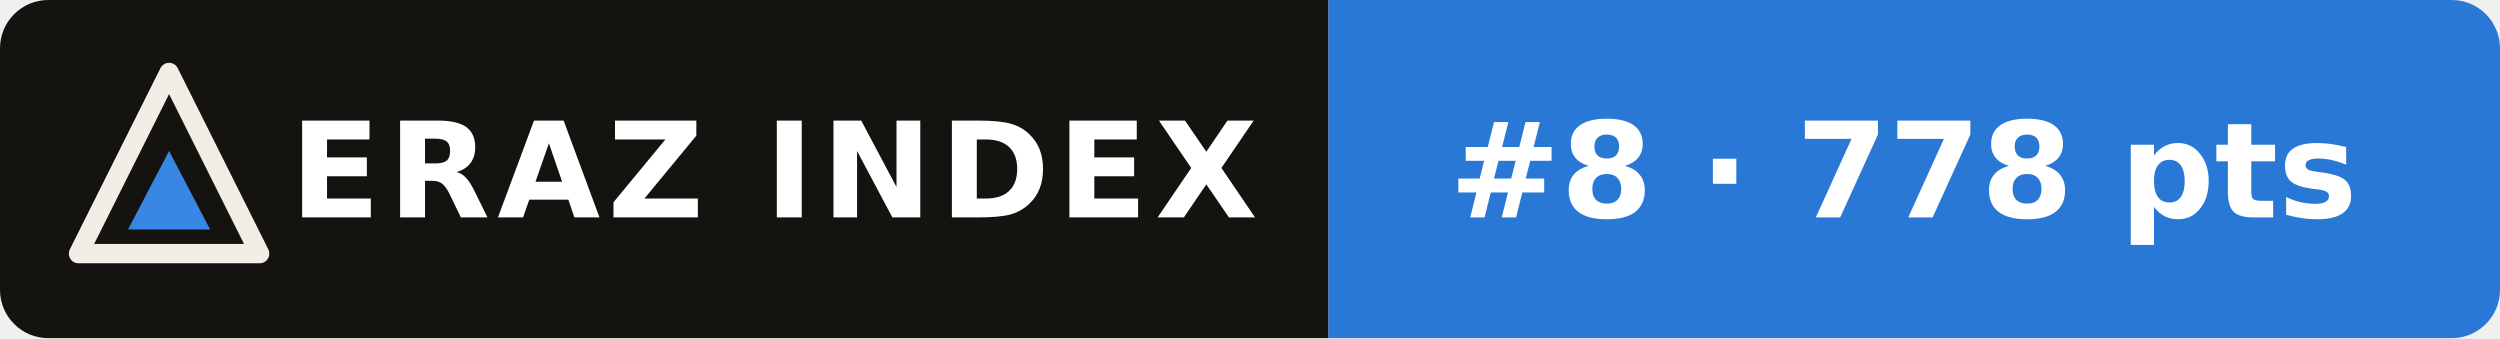
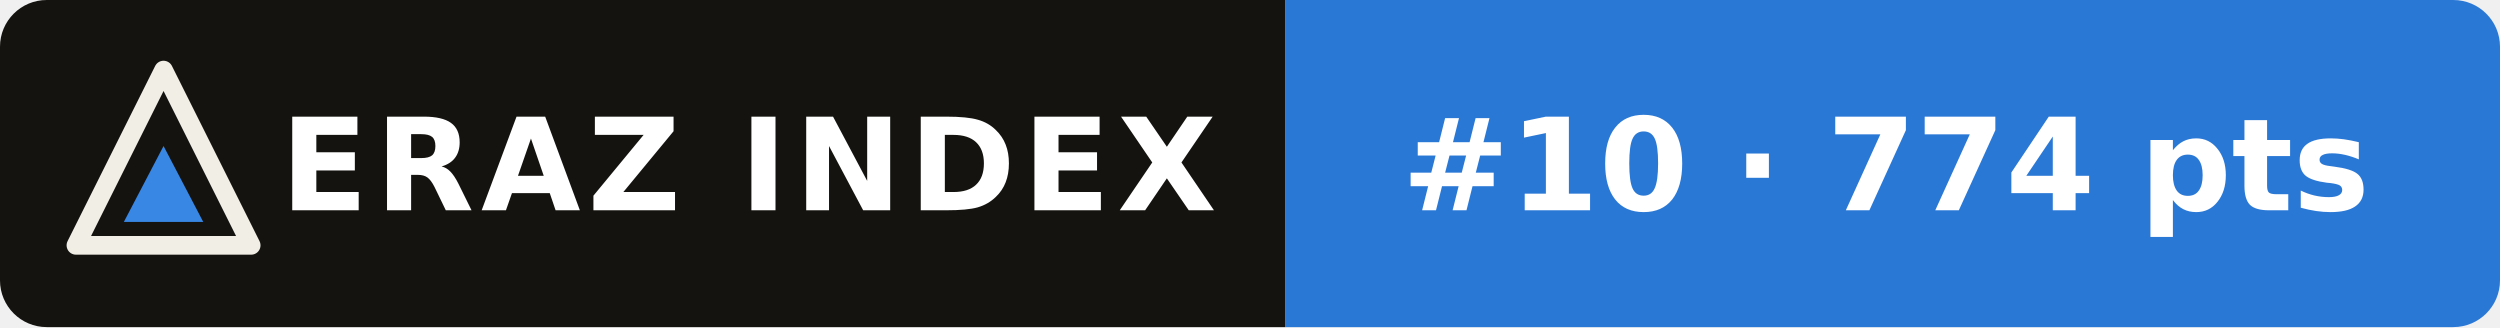
- <svg xmlns="http://www.w3.org/2000/svg" width="207" height="28" viewBox="0 0 207 28" role="img" aria-label="ERAZ Index: GPT-5.6 Sol #8 · 778 pts">
+ <svg xmlns="http://www.w3.org/2000/svg" width="214" height="28" viewBox="0 0 214 28" role="img" aria-label="ERAZ Index: GPT-5.6 Sol #10 · 774 pts">
  <clipPath id="c">
-     <rect width="207" height="28" rx="4" />
+     <rect width="214" height="28" rx="4" />
  </clipPath>
  <g clip-path="url(#c)">
    <rect width="110" height="28" fill="#14130f" />
-     <rect x="110" width="97" height="28" fill="#2a78d6" />
+     <rect x="110" width="104" height="28" fill="#2a78d6" />
  </g>
  <path d="M14 6 21.5 21H6.5Z" fill="none" stroke="#f1eee6" stroke-width="1.6" stroke-linejoin="round" />
  <path d="M14 12.5 17.4 19H10.6Z" fill="#3987e5" />
  <g font-family="Verdana,DejaVu Sans,Geneva,sans-serif" font-size="11" font-weight="bold" fill="#fff">
    <text x="24" y="18" letter-spacing=".6">ERAZ INDEX</text>
-     <text x="120" y="18">#8 · 778 pts</text>
+     <text x="120" y="18">#10 · 774 pts</text>
  </g>
</svg>
